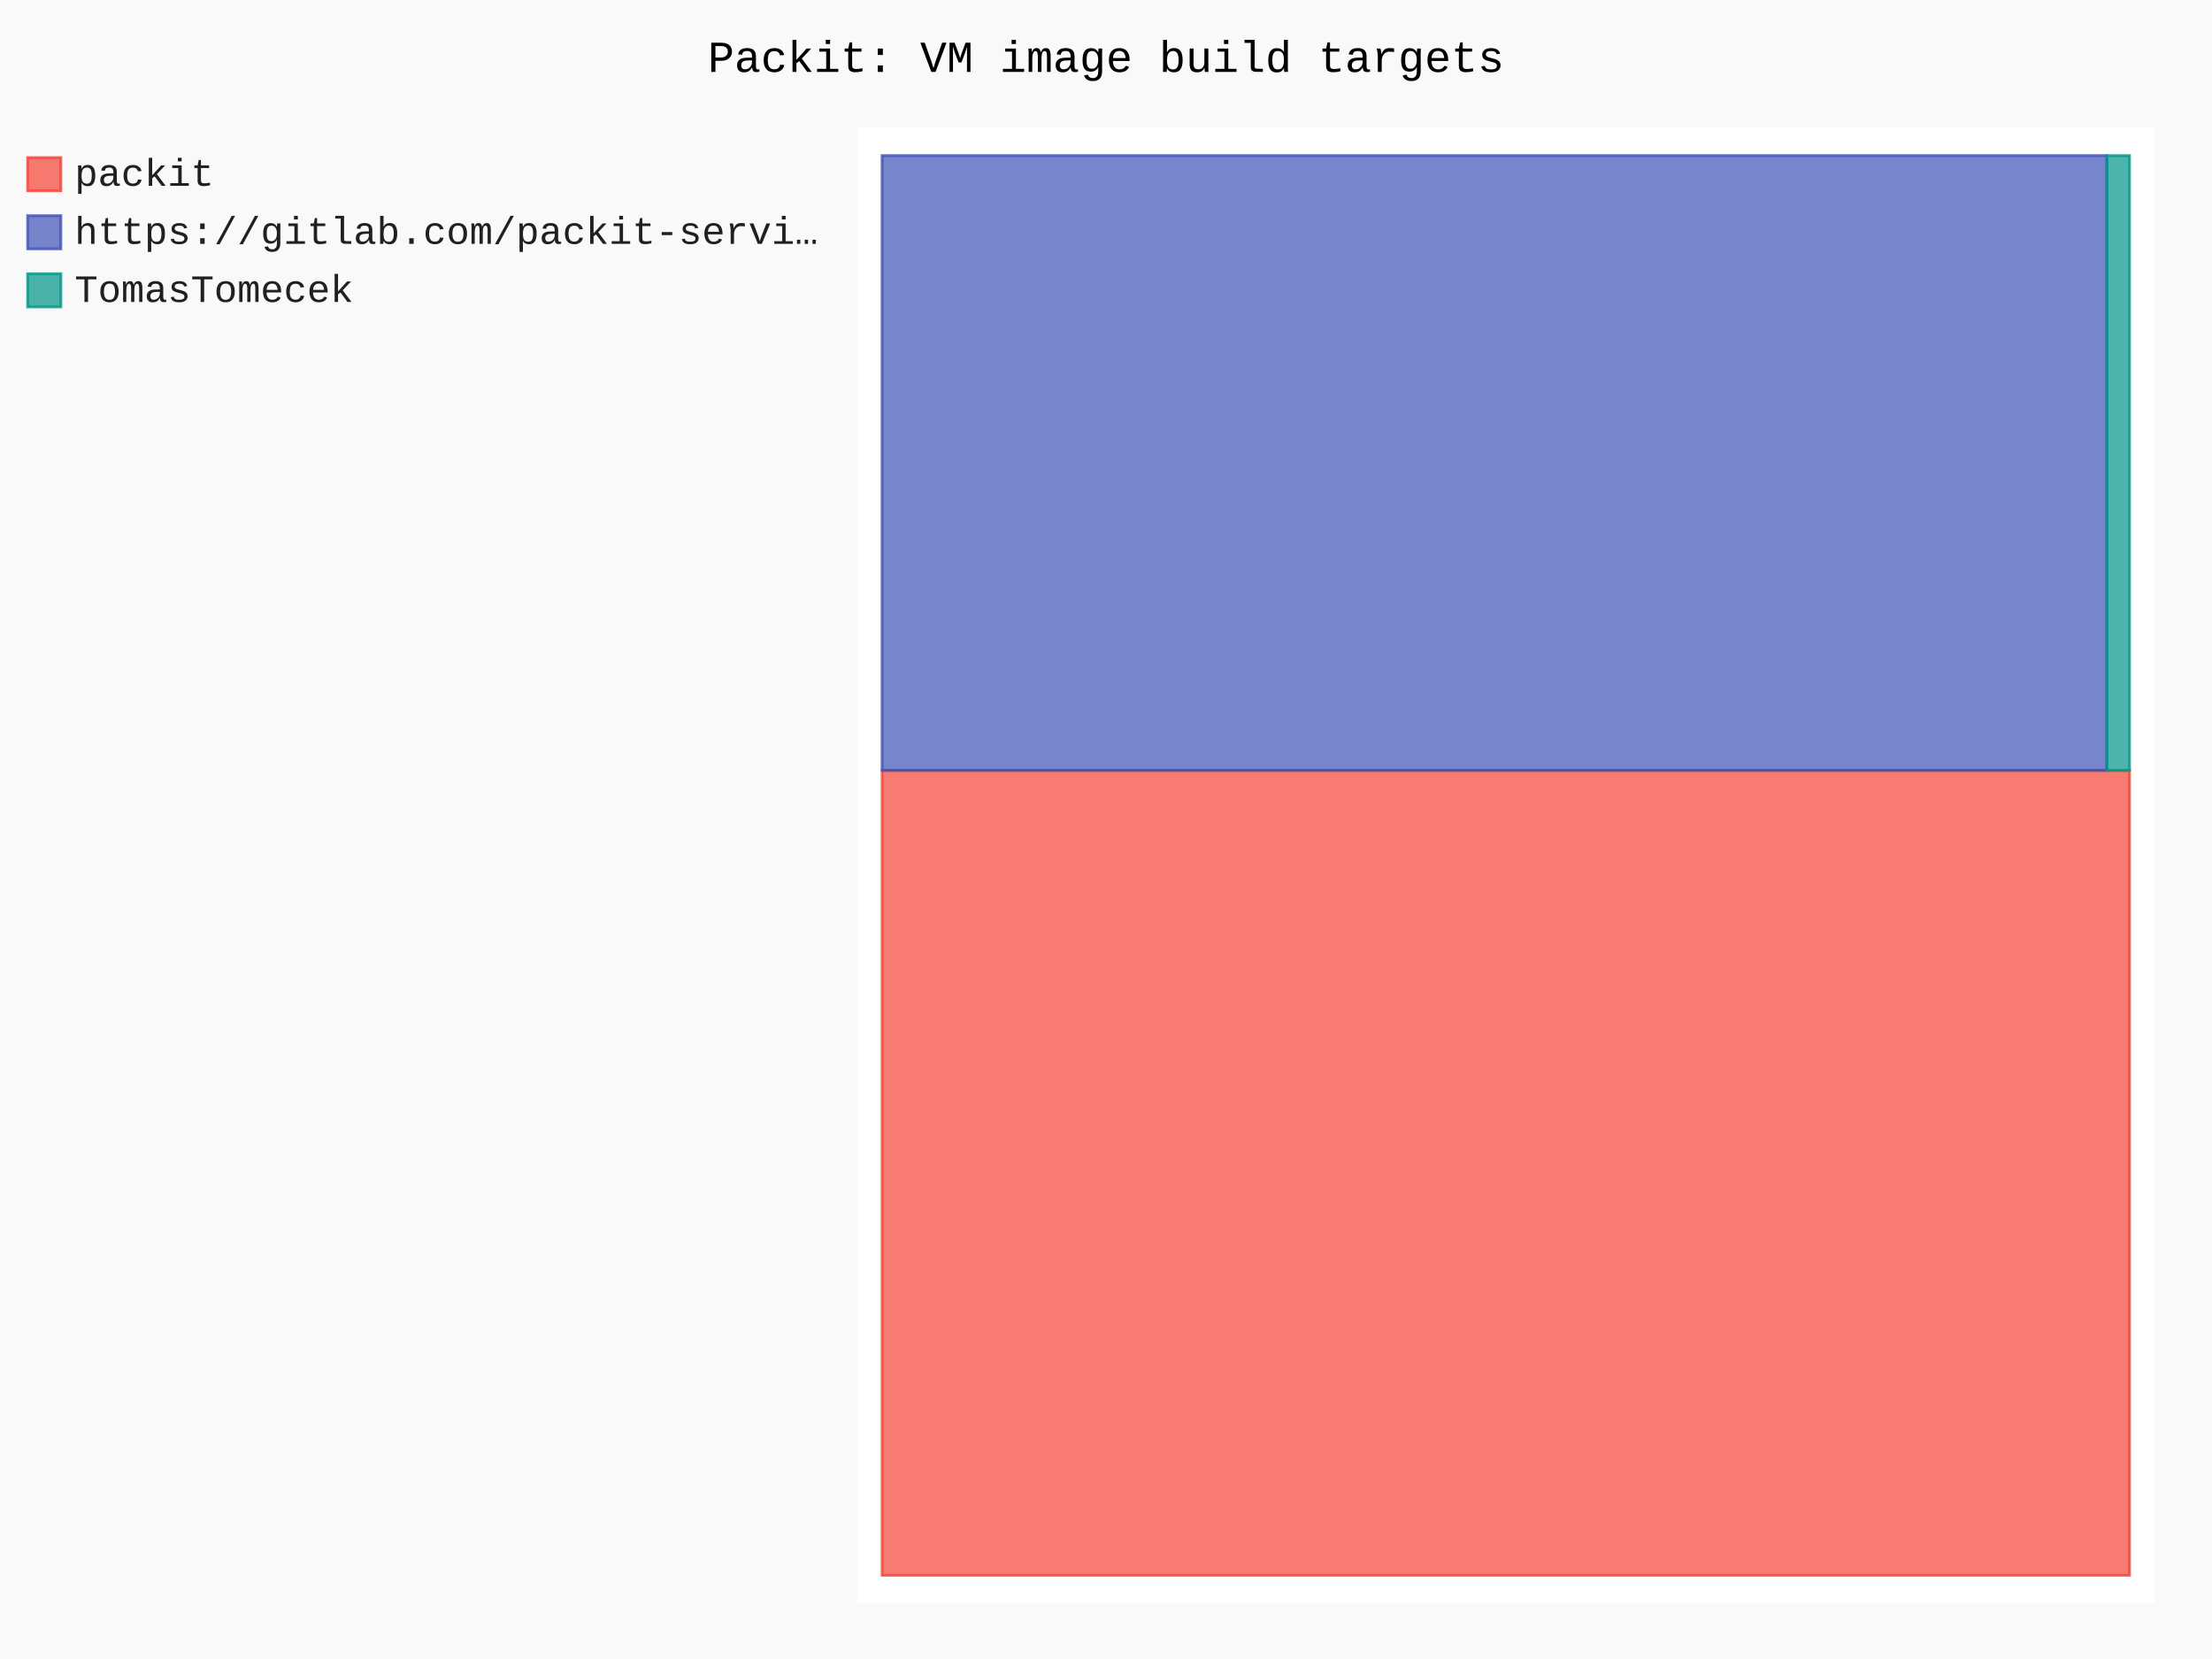
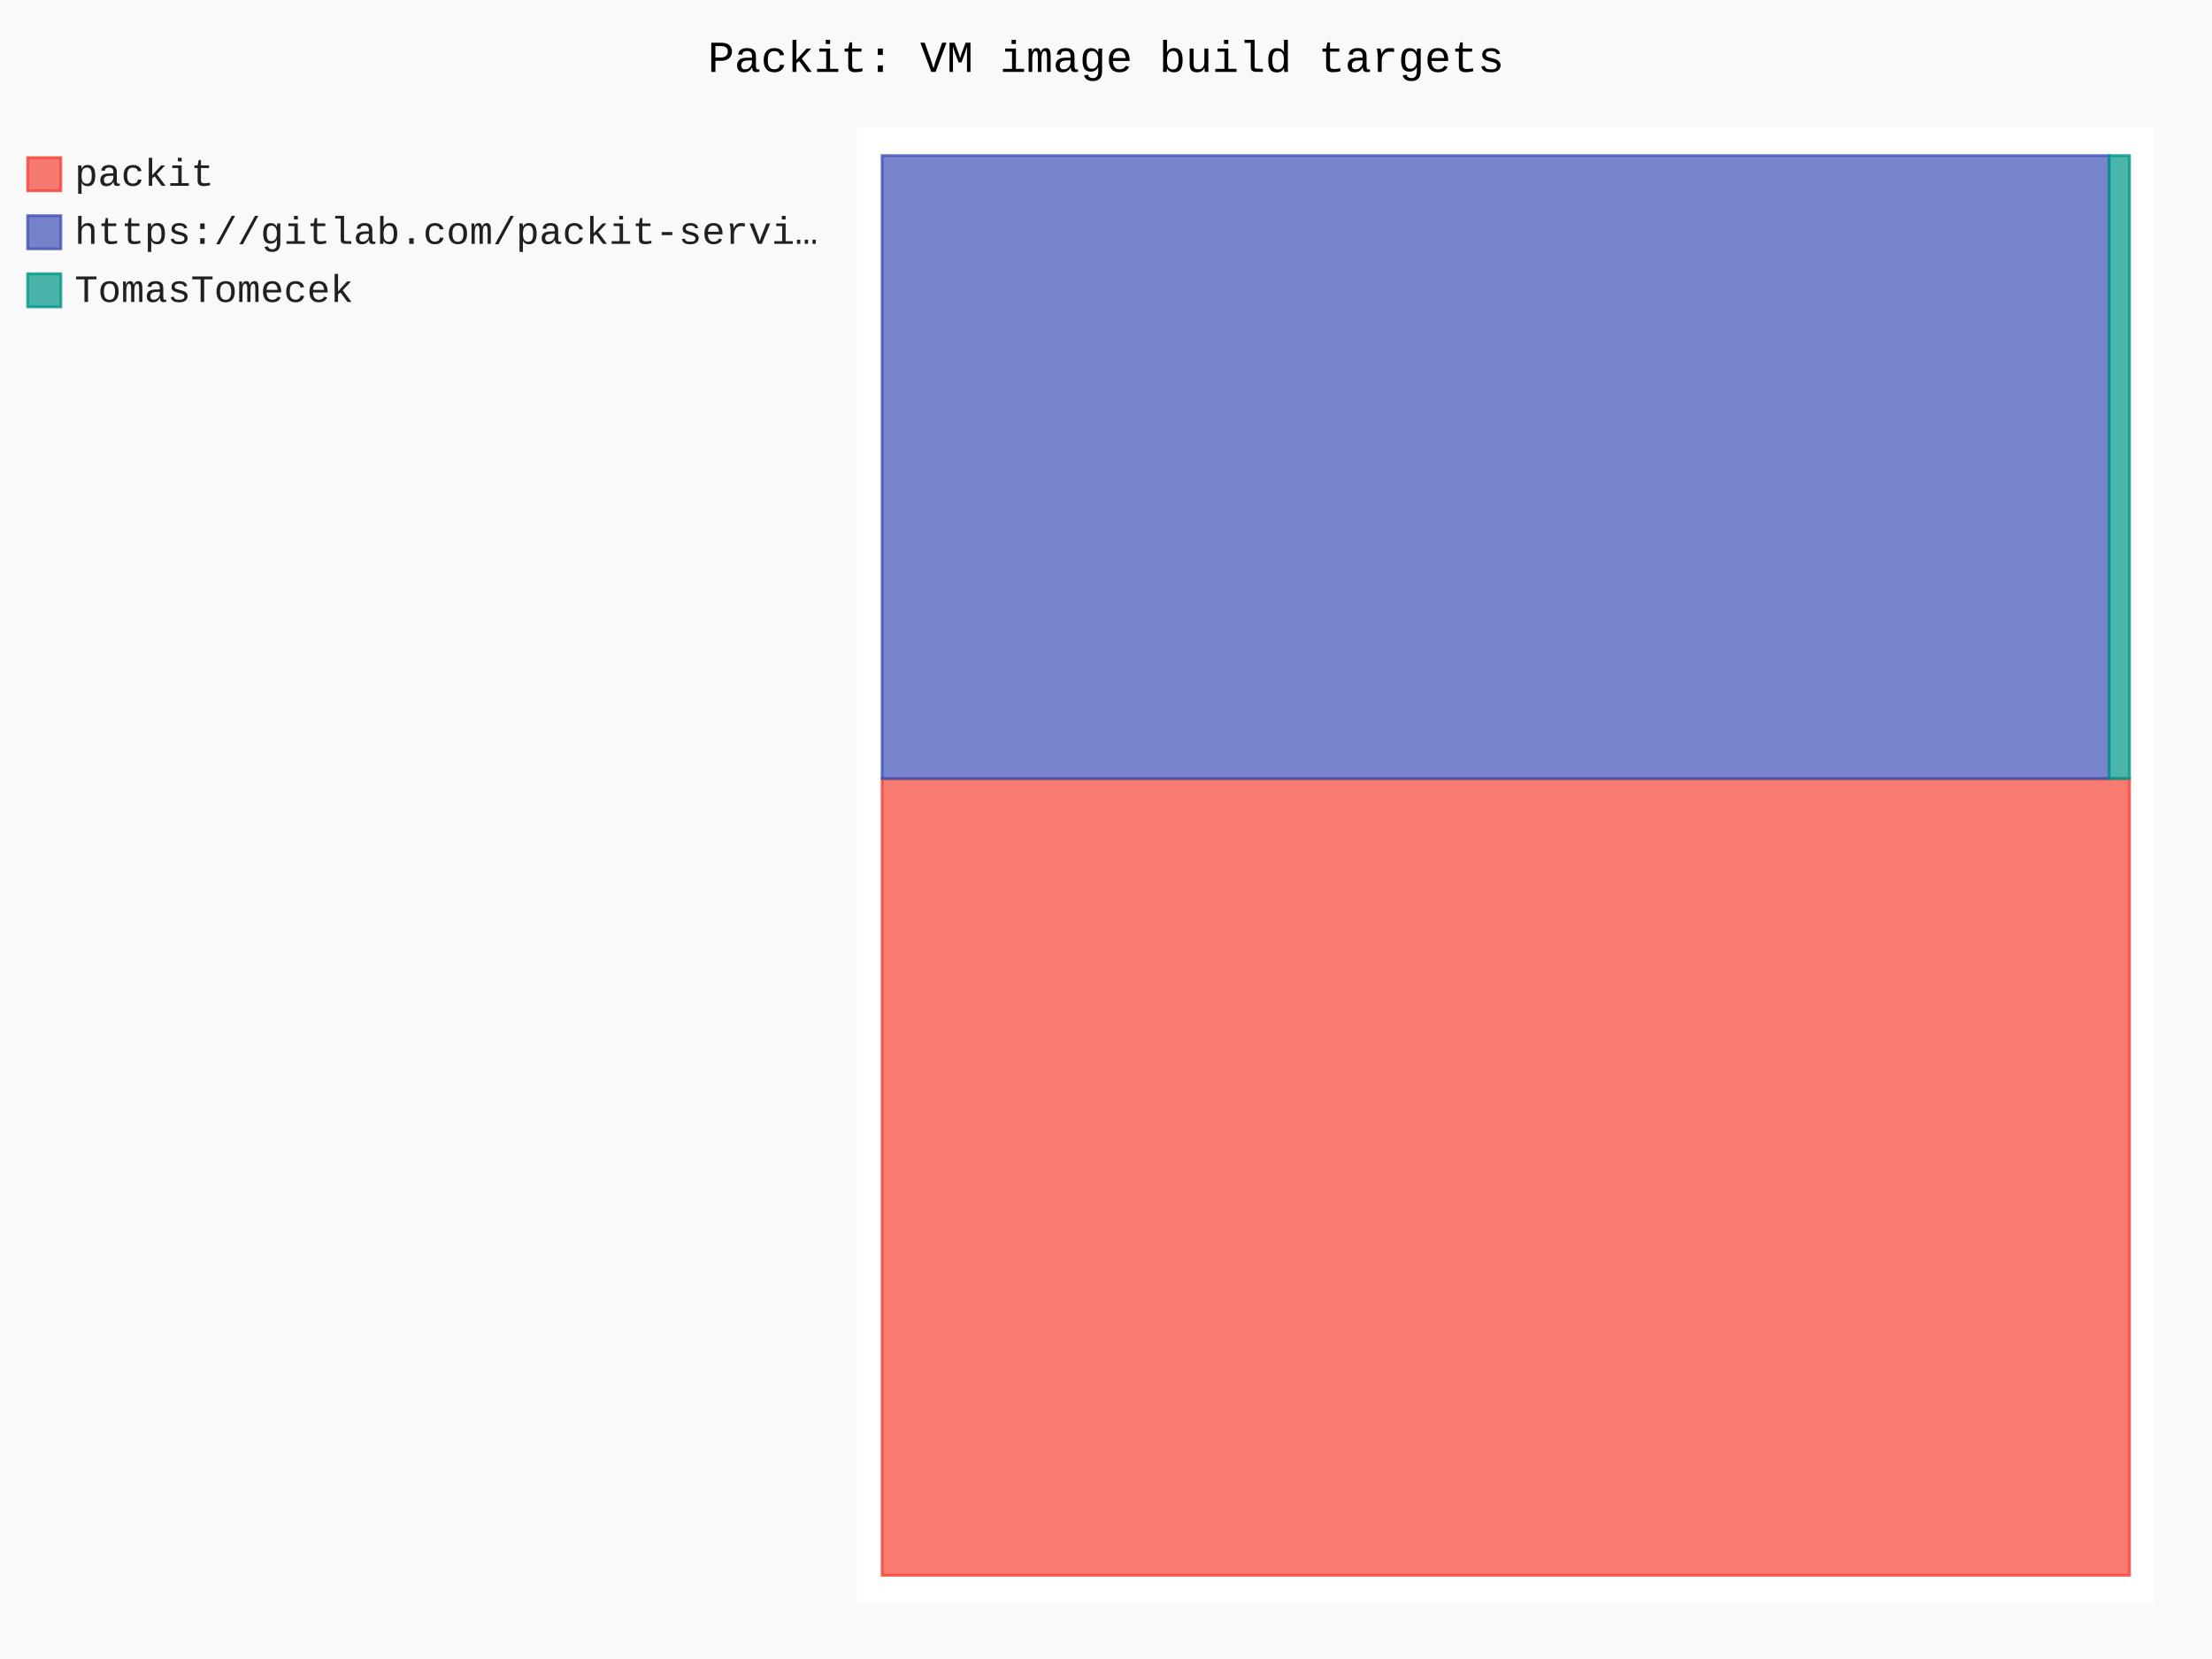
- <svg xmlns="http://www.w3.org/2000/svg" id="chart-da93a0ec-7436-4ff6-85bd-77038bc5a040" class="pygal-chart" viewBox="0 0 800 600">
+ <svg xmlns="http://www.w3.org/2000/svg" id="chart-65136390-fca1-4ebd-847a-06825d31ff22" class="pygal-chart" viewBox="0 0 800 600">
  <defs>
-     <style type="text/css">#chart-da93a0ec-7436-4ff6-85bd-77038bc5a040{-webkit-user-select:none;-webkit-font-smoothing:antialiased;font-family:Consolas,"Liberation Mono",Menlo,Courier,monospace}#chart-da93a0ec-7436-4ff6-85bd-77038bc5a040 .title{font-family:Consolas,"Liberation Mono",Menlo,Courier,monospace;font-size:16px}#chart-da93a0ec-7436-4ff6-85bd-77038bc5a040 .legends .legend text{font-family:Consolas,"Liberation Mono",Menlo,Courier,monospace;font-size:14px}#chart-da93a0ec-7436-4ff6-85bd-77038bc5a040 .axis text{font-family:Consolas,"Liberation Mono",Menlo,Courier,monospace;font-size:10px}#chart-da93a0ec-7436-4ff6-85bd-77038bc5a040 .axis text.major{font-family:Consolas,"Liberation Mono",Menlo,Courier,monospace;font-size:10px}#chart-da93a0ec-7436-4ff6-85bd-77038bc5a040 .text-overlay text.value{font-family:Consolas,"Liberation Mono",Menlo,Courier,monospace;font-size:16px}#chart-da93a0ec-7436-4ff6-85bd-77038bc5a040 .text-overlay text.label{font-family:Consolas,"Liberation Mono",Menlo,Courier,monospace;font-size:10px}#chart-da93a0ec-7436-4ff6-85bd-77038bc5a040 .tooltip{font-family:Consolas,"Liberation Mono",Menlo,Courier,monospace;font-size:14px}#chart-da93a0ec-7436-4ff6-85bd-77038bc5a040 text.no_data{font-family:Consolas,"Liberation Mono",Menlo,Courier,monospace;font-size:64px}
- #chart-da93a0ec-7436-4ff6-85bd-77038bc5a040{background-color:rgba(249,249,249,1)}#chart-da93a0ec-7436-4ff6-85bd-77038bc5a040 path,#chart-da93a0ec-7436-4ff6-85bd-77038bc5a040 line,#chart-da93a0ec-7436-4ff6-85bd-77038bc5a040 rect,#chart-da93a0ec-7436-4ff6-85bd-77038bc5a040 circle{-webkit-transition:150ms;-moz-transition:150ms;transition:150ms}#chart-da93a0ec-7436-4ff6-85bd-77038bc5a040 .graph &gt; .background{fill:rgba(249,249,249,1)}#chart-da93a0ec-7436-4ff6-85bd-77038bc5a040 .plot &gt; .background{fill:rgba(255,255,255,1)}#chart-da93a0ec-7436-4ff6-85bd-77038bc5a040 .graph{fill:rgba(0,0,0,.87)}#chart-da93a0ec-7436-4ff6-85bd-77038bc5a040 text.no_data{fill:rgba(0,0,0,1)}#chart-da93a0ec-7436-4ff6-85bd-77038bc5a040 .title{fill:rgba(0,0,0,1)}#chart-da93a0ec-7436-4ff6-85bd-77038bc5a040 .legends .legend text{fill:rgba(0,0,0,.87)}#chart-da93a0ec-7436-4ff6-85bd-77038bc5a040 .legends .legend:hover text{fill:rgba(0,0,0,1)}#chart-da93a0ec-7436-4ff6-85bd-77038bc5a040 .axis .line{stroke:rgba(0,0,0,1)}#chart-da93a0ec-7436-4ff6-85bd-77038bc5a040 .axis .guide.line{stroke:rgba(0,0,0,.54)}#chart-da93a0ec-7436-4ff6-85bd-77038bc5a040 .axis .major.line{stroke:rgba(0,0,0,.87)}#chart-da93a0ec-7436-4ff6-85bd-77038bc5a040 .axis text.major{fill:rgba(0,0,0,1)}#chart-da93a0ec-7436-4ff6-85bd-77038bc5a040 .axis.y .guides:hover .guide.line,#chart-da93a0ec-7436-4ff6-85bd-77038bc5a040 .line-graph .axis.x .guides:hover .guide.line,#chart-da93a0ec-7436-4ff6-85bd-77038bc5a040 .stackedline-graph .axis.x .guides:hover .guide.line,#chart-da93a0ec-7436-4ff6-85bd-77038bc5a040 .xy-graph .axis.x .guides:hover .guide.line{stroke:rgba(0,0,0,1)}#chart-da93a0ec-7436-4ff6-85bd-77038bc5a040 .axis .guides:hover text{fill:rgba(0,0,0,1)}#chart-da93a0ec-7436-4ff6-85bd-77038bc5a040 .reactive{fill-opacity:.7;stroke-opacity:.8;stroke-width:1}#chart-da93a0ec-7436-4ff6-85bd-77038bc5a040 .ci{stroke:rgba(0,0,0,.87)}#chart-da93a0ec-7436-4ff6-85bd-77038bc5a040 .reactive.active,#chart-da93a0ec-7436-4ff6-85bd-77038bc5a040 .active .reactive{fill-opacity:.8;stroke-opacity:.9;stroke-width:4}#chart-da93a0ec-7436-4ff6-85bd-77038bc5a040 .ci .reactive.active{stroke-width:1.5}#chart-da93a0ec-7436-4ff6-85bd-77038bc5a040 .series text{fill:rgba(0,0,0,1)}#chart-da93a0ec-7436-4ff6-85bd-77038bc5a040 .tooltip rect{fill:rgba(255,255,255,1);stroke:rgba(0,0,0,1);-webkit-transition:opacity 150ms;-moz-transition:opacity 150ms;transition:opacity 150ms}#chart-da93a0ec-7436-4ff6-85bd-77038bc5a040 .tooltip .label{fill:rgba(0,0,0,.87)}#chart-da93a0ec-7436-4ff6-85bd-77038bc5a040 .tooltip .label{fill:rgba(0,0,0,.87)}#chart-da93a0ec-7436-4ff6-85bd-77038bc5a040 .tooltip .legend{font-size:.8em;fill:rgba(0,0,0,.54)}#chart-da93a0ec-7436-4ff6-85bd-77038bc5a040 .tooltip .x_label{font-size:.6em;fill:rgba(0,0,0,1)}#chart-da93a0ec-7436-4ff6-85bd-77038bc5a040 .tooltip .xlink{font-size:.5em;text-decoration:underline}#chart-da93a0ec-7436-4ff6-85bd-77038bc5a040 .tooltip .value{font-size:1.5em}#chart-da93a0ec-7436-4ff6-85bd-77038bc5a040 .bound{font-size:.5em}#chart-da93a0ec-7436-4ff6-85bd-77038bc5a040 .max-value{font-size:.75em;fill:rgba(0,0,0,.54)}#chart-da93a0ec-7436-4ff6-85bd-77038bc5a040 .map-element{fill:rgba(255,255,255,1);stroke:rgba(0,0,0,.54) !important}#chart-da93a0ec-7436-4ff6-85bd-77038bc5a040 .map-element .reactive{fill-opacity:inherit;stroke-opacity:inherit}#chart-da93a0ec-7436-4ff6-85bd-77038bc5a040 .color-0,#chart-da93a0ec-7436-4ff6-85bd-77038bc5a040 .color-0 a:visited{stroke:#F44336;fill:#F44336}#chart-da93a0ec-7436-4ff6-85bd-77038bc5a040 .color-1,#chart-da93a0ec-7436-4ff6-85bd-77038bc5a040 .color-1 a:visited{stroke:#3F51B5;fill:#3F51B5}#chart-da93a0ec-7436-4ff6-85bd-77038bc5a040 .color-2,#chart-da93a0ec-7436-4ff6-85bd-77038bc5a040 .color-2 a:visited{stroke:#009688;fill:#009688}#chart-da93a0ec-7436-4ff6-85bd-77038bc5a040 .text-overlay .color-0 text{fill:black}#chart-da93a0ec-7436-4ff6-85bd-77038bc5a040 .text-overlay .color-1 text{fill:black}#chart-da93a0ec-7436-4ff6-85bd-77038bc5a040 .text-overlay .color-2 text{fill:black}
- #chart-da93a0ec-7436-4ff6-85bd-77038bc5a040 text.no_data{text-anchor:middle}#chart-da93a0ec-7436-4ff6-85bd-77038bc5a040 .guide.line{fill:none}#chart-da93a0ec-7436-4ff6-85bd-77038bc5a040 .centered{text-anchor:middle}#chart-da93a0ec-7436-4ff6-85bd-77038bc5a040 .title{text-anchor:middle}#chart-da93a0ec-7436-4ff6-85bd-77038bc5a040 .legends .legend text{fill-opacity:1}#chart-da93a0ec-7436-4ff6-85bd-77038bc5a040 .axis.x text{text-anchor:middle}#chart-da93a0ec-7436-4ff6-85bd-77038bc5a040 .axis.x:not(.web) text[transform]{text-anchor:start}#chart-da93a0ec-7436-4ff6-85bd-77038bc5a040 .axis.x:not(.web) text[transform].backwards{text-anchor:end}#chart-da93a0ec-7436-4ff6-85bd-77038bc5a040 .axis.y text{text-anchor:end}#chart-da93a0ec-7436-4ff6-85bd-77038bc5a040 .axis.y text[transform].backwards{text-anchor:start}#chart-da93a0ec-7436-4ff6-85bd-77038bc5a040 .axis.y2 text{text-anchor:start}#chart-da93a0ec-7436-4ff6-85bd-77038bc5a040 .axis.y2 text[transform].backwards{text-anchor:end}#chart-da93a0ec-7436-4ff6-85bd-77038bc5a040 .axis .guide.line{stroke-dasharray:4,4;stroke:black}#chart-da93a0ec-7436-4ff6-85bd-77038bc5a040 .axis .major.guide.line{stroke-dasharray:6,6;stroke:black}#chart-da93a0ec-7436-4ff6-85bd-77038bc5a040 .horizontal .axis.y .guide.line,#chart-da93a0ec-7436-4ff6-85bd-77038bc5a040 .horizontal .axis.y2 .guide.line,#chart-da93a0ec-7436-4ff6-85bd-77038bc5a040 .vertical .axis.x .guide.line{opacity:0}#chart-da93a0ec-7436-4ff6-85bd-77038bc5a040 .horizontal .axis.always_show .guide.line,#chart-da93a0ec-7436-4ff6-85bd-77038bc5a040 .vertical .axis.always_show .guide.line{opacity:1 !important}#chart-da93a0ec-7436-4ff6-85bd-77038bc5a040 .axis.y .guides:hover .guide.line,#chart-da93a0ec-7436-4ff6-85bd-77038bc5a040 .axis.y2 .guides:hover .guide.line,#chart-da93a0ec-7436-4ff6-85bd-77038bc5a040 .axis.x .guides:hover .guide.line{opacity:1}#chart-da93a0ec-7436-4ff6-85bd-77038bc5a040 .axis .guides:hover text{opacity:1}#chart-da93a0ec-7436-4ff6-85bd-77038bc5a040 .nofill{fill:none}#chart-da93a0ec-7436-4ff6-85bd-77038bc5a040 .subtle-fill{fill-opacity:.2}#chart-da93a0ec-7436-4ff6-85bd-77038bc5a040 .dot{stroke-width:1px;fill-opacity:1;stroke-opacity:1}#chart-da93a0ec-7436-4ff6-85bd-77038bc5a040 .dot.active{stroke-width:5px}#chart-da93a0ec-7436-4ff6-85bd-77038bc5a040 .dot.negative{fill:transparent}#chart-da93a0ec-7436-4ff6-85bd-77038bc5a040 text,#chart-da93a0ec-7436-4ff6-85bd-77038bc5a040 tspan{stroke:none !important}#chart-da93a0ec-7436-4ff6-85bd-77038bc5a040 .series text.active{opacity:1}#chart-da93a0ec-7436-4ff6-85bd-77038bc5a040 .tooltip rect{fill-opacity:.95;stroke-width:.5}#chart-da93a0ec-7436-4ff6-85bd-77038bc5a040 .tooltip text{fill-opacity:1}#chart-da93a0ec-7436-4ff6-85bd-77038bc5a040 .showable{visibility:hidden}#chart-da93a0ec-7436-4ff6-85bd-77038bc5a040 .showable.shown{visibility:visible}#chart-da93a0ec-7436-4ff6-85bd-77038bc5a040 .gauge-background{fill:rgba(229,229,229,1);stroke:none}#chart-da93a0ec-7436-4ff6-85bd-77038bc5a040 .bg-lines{stroke:rgba(249,249,249,1);stroke-width:2px}</style>
+     <style type="text/css">#chart-65136390-fca1-4ebd-847a-06825d31ff22{-webkit-user-select:none;-webkit-font-smoothing:antialiased;font-family:Consolas,"Liberation Mono",Menlo,Courier,monospace}#chart-65136390-fca1-4ebd-847a-06825d31ff22 .title{font-family:Consolas,"Liberation Mono",Menlo,Courier,monospace;font-size:16px}#chart-65136390-fca1-4ebd-847a-06825d31ff22 .legends .legend text{font-family:Consolas,"Liberation Mono",Menlo,Courier,monospace;font-size:14px}#chart-65136390-fca1-4ebd-847a-06825d31ff22 .axis text{font-family:Consolas,"Liberation Mono",Menlo,Courier,monospace;font-size:10px}#chart-65136390-fca1-4ebd-847a-06825d31ff22 .axis text.major{font-family:Consolas,"Liberation Mono",Menlo,Courier,monospace;font-size:10px}#chart-65136390-fca1-4ebd-847a-06825d31ff22 .text-overlay text.value{font-family:Consolas,"Liberation Mono",Menlo,Courier,monospace;font-size:16px}#chart-65136390-fca1-4ebd-847a-06825d31ff22 .text-overlay text.label{font-family:Consolas,"Liberation Mono",Menlo,Courier,monospace;font-size:10px}#chart-65136390-fca1-4ebd-847a-06825d31ff22 .tooltip{font-family:Consolas,"Liberation Mono",Menlo,Courier,monospace;font-size:14px}#chart-65136390-fca1-4ebd-847a-06825d31ff22 text.no_data{font-family:Consolas,"Liberation Mono",Menlo,Courier,monospace;font-size:64px}
+ #chart-65136390-fca1-4ebd-847a-06825d31ff22{background-color:rgba(249,249,249,1)}#chart-65136390-fca1-4ebd-847a-06825d31ff22 path,#chart-65136390-fca1-4ebd-847a-06825d31ff22 line,#chart-65136390-fca1-4ebd-847a-06825d31ff22 rect,#chart-65136390-fca1-4ebd-847a-06825d31ff22 circle{-webkit-transition:150ms;-moz-transition:150ms;transition:150ms}#chart-65136390-fca1-4ebd-847a-06825d31ff22 .graph &gt; .background{fill:rgba(249,249,249,1)}#chart-65136390-fca1-4ebd-847a-06825d31ff22 .plot &gt; .background{fill:rgba(255,255,255,1)}#chart-65136390-fca1-4ebd-847a-06825d31ff22 .graph{fill:rgba(0,0,0,.87)}#chart-65136390-fca1-4ebd-847a-06825d31ff22 text.no_data{fill:rgba(0,0,0,1)}#chart-65136390-fca1-4ebd-847a-06825d31ff22 .title{fill:rgba(0,0,0,1)}#chart-65136390-fca1-4ebd-847a-06825d31ff22 .legends .legend text{fill:rgba(0,0,0,.87)}#chart-65136390-fca1-4ebd-847a-06825d31ff22 .legends .legend:hover text{fill:rgba(0,0,0,1)}#chart-65136390-fca1-4ebd-847a-06825d31ff22 .axis .line{stroke:rgba(0,0,0,1)}#chart-65136390-fca1-4ebd-847a-06825d31ff22 .axis .guide.line{stroke:rgba(0,0,0,.54)}#chart-65136390-fca1-4ebd-847a-06825d31ff22 .axis .major.line{stroke:rgba(0,0,0,.87)}#chart-65136390-fca1-4ebd-847a-06825d31ff22 .axis text.major{fill:rgba(0,0,0,1)}#chart-65136390-fca1-4ebd-847a-06825d31ff22 .axis.y .guides:hover .guide.line,#chart-65136390-fca1-4ebd-847a-06825d31ff22 .line-graph .axis.x .guides:hover .guide.line,#chart-65136390-fca1-4ebd-847a-06825d31ff22 .stackedline-graph .axis.x .guides:hover .guide.line,#chart-65136390-fca1-4ebd-847a-06825d31ff22 .xy-graph .axis.x .guides:hover .guide.line{stroke:rgba(0,0,0,1)}#chart-65136390-fca1-4ebd-847a-06825d31ff22 .axis .guides:hover text{fill:rgba(0,0,0,1)}#chart-65136390-fca1-4ebd-847a-06825d31ff22 .reactive{fill-opacity:.7;stroke-opacity:.8;stroke-width:1}#chart-65136390-fca1-4ebd-847a-06825d31ff22 .ci{stroke:rgba(0,0,0,.87)}#chart-65136390-fca1-4ebd-847a-06825d31ff22 .reactive.active,#chart-65136390-fca1-4ebd-847a-06825d31ff22 .active .reactive{fill-opacity:.8;stroke-opacity:.9;stroke-width:4}#chart-65136390-fca1-4ebd-847a-06825d31ff22 .ci .reactive.active{stroke-width:1.5}#chart-65136390-fca1-4ebd-847a-06825d31ff22 .series text{fill:rgba(0,0,0,1)}#chart-65136390-fca1-4ebd-847a-06825d31ff22 .tooltip rect{fill:rgba(255,255,255,1);stroke:rgba(0,0,0,1);-webkit-transition:opacity 150ms;-moz-transition:opacity 150ms;transition:opacity 150ms}#chart-65136390-fca1-4ebd-847a-06825d31ff22 .tooltip .label{fill:rgba(0,0,0,.87)}#chart-65136390-fca1-4ebd-847a-06825d31ff22 .tooltip .label{fill:rgba(0,0,0,.87)}#chart-65136390-fca1-4ebd-847a-06825d31ff22 .tooltip .legend{font-size:.8em;fill:rgba(0,0,0,.54)}#chart-65136390-fca1-4ebd-847a-06825d31ff22 .tooltip .x_label{font-size:.6em;fill:rgba(0,0,0,1)}#chart-65136390-fca1-4ebd-847a-06825d31ff22 .tooltip .xlink{font-size:.5em;text-decoration:underline}#chart-65136390-fca1-4ebd-847a-06825d31ff22 .tooltip .value{font-size:1.5em}#chart-65136390-fca1-4ebd-847a-06825d31ff22 .bound{font-size:.5em}#chart-65136390-fca1-4ebd-847a-06825d31ff22 .max-value{font-size:.75em;fill:rgba(0,0,0,.54)}#chart-65136390-fca1-4ebd-847a-06825d31ff22 .map-element{fill:rgba(255,255,255,1);stroke:rgba(0,0,0,.54) !important}#chart-65136390-fca1-4ebd-847a-06825d31ff22 .map-element .reactive{fill-opacity:inherit;stroke-opacity:inherit}#chart-65136390-fca1-4ebd-847a-06825d31ff22 .color-0,#chart-65136390-fca1-4ebd-847a-06825d31ff22 .color-0 a:visited{stroke:#F44336;fill:#F44336}#chart-65136390-fca1-4ebd-847a-06825d31ff22 .color-1,#chart-65136390-fca1-4ebd-847a-06825d31ff22 .color-1 a:visited{stroke:#3F51B5;fill:#3F51B5}#chart-65136390-fca1-4ebd-847a-06825d31ff22 .color-2,#chart-65136390-fca1-4ebd-847a-06825d31ff22 .color-2 a:visited{stroke:#009688;fill:#009688}#chart-65136390-fca1-4ebd-847a-06825d31ff22 .text-overlay .color-0 text{fill:black}#chart-65136390-fca1-4ebd-847a-06825d31ff22 .text-overlay .color-1 text{fill:black}#chart-65136390-fca1-4ebd-847a-06825d31ff22 .text-overlay .color-2 text{fill:black}
+ #chart-65136390-fca1-4ebd-847a-06825d31ff22 text.no_data{text-anchor:middle}#chart-65136390-fca1-4ebd-847a-06825d31ff22 .guide.line{fill:none}#chart-65136390-fca1-4ebd-847a-06825d31ff22 .centered{text-anchor:middle}#chart-65136390-fca1-4ebd-847a-06825d31ff22 .title{text-anchor:middle}#chart-65136390-fca1-4ebd-847a-06825d31ff22 .legends .legend text{fill-opacity:1}#chart-65136390-fca1-4ebd-847a-06825d31ff22 .axis.x text{text-anchor:middle}#chart-65136390-fca1-4ebd-847a-06825d31ff22 .axis.x:not(.web) text[transform]{text-anchor:start}#chart-65136390-fca1-4ebd-847a-06825d31ff22 .axis.x:not(.web) text[transform].backwards{text-anchor:end}#chart-65136390-fca1-4ebd-847a-06825d31ff22 .axis.y text{text-anchor:end}#chart-65136390-fca1-4ebd-847a-06825d31ff22 .axis.y text[transform].backwards{text-anchor:start}#chart-65136390-fca1-4ebd-847a-06825d31ff22 .axis.y2 text{text-anchor:start}#chart-65136390-fca1-4ebd-847a-06825d31ff22 .axis.y2 text[transform].backwards{text-anchor:end}#chart-65136390-fca1-4ebd-847a-06825d31ff22 .axis .guide.line{stroke-dasharray:4,4;stroke:black}#chart-65136390-fca1-4ebd-847a-06825d31ff22 .axis .major.guide.line{stroke-dasharray:6,6;stroke:black}#chart-65136390-fca1-4ebd-847a-06825d31ff22 .horizontal .axis.y .guide.line,#chart-65136390-fca1-4ebd-847a-06825d31ff22 .horizontal .axis.y2 .guide.line,#chart-65136390-fca1-4ebd-847a-06825d31ff22 .vertical .axis.x .guide.line{opacity:0}#chart-65136390-fca1-4ebd-847a-06825d31ff22 .horizontal .axis.always_show .guide.line,#chart-65136390-fca1-4ebd-847a-06825d31ff22 .vertical .axis.always_show .guide.line{opacity:1 !important}#chart-65136390-fca1-4ebd-847a-06825d31ff22 .axis.y .guides:hover .guide.line,#chart-65136390-fca1-4ebd-847a-06825d31ff22 .axis.y2 .guides:hover .guide.line,#chart-65136390-fca1-4ebd-847a-06825d31ff22 .axis.x .guides:hover .guide.line{opacity:1}#chart-65136390-fca1-4ebd-847a-06825d31ff22 .axis .guides:hover text{opacity:1}#chart-65136390-fca1-4ebd-847a-06825d31ff22 .nofill{fill:none}#chart-65136390-fca1-4ebd-847a-06825d31ff22 .subtle-fill{fill-opacity:.2}#chart-65136390-fca1-4ebd-847a-06825d31ff22 .dot{stroke-width:1px;fill-opacity:1;stroke-opacity:1}#chart-65136390-fca1-4ebd-847a-06825d31ff22 .dot.active{stroke-width:5px}#chart-65136390-fca1-4ebd-847a-06825d31ff22 .dot.negative{fill:transparent}#chart-65136390-fca1-4ebd-847a-06825d31ff22 text,#chart-65136390-fca1-4ebd-847a-06825d31ff22 tspan{stroke:none !important}#chart-65136390-fca1-4ebd-847a-06825d31ff22 .series text.active{opacity:1}#chart-65136390-fca1-4ebd-847a-06825d31ff22 .tooltip rect{fill-opacity:.95;stroke-width:.5}#chart-65136390-fca1-4ebd-847a-06825d31ff22 .tooltip text{fill-opacity:1}#chart-65136390-fca1-4ebd-847a-06825d31ff22 .showable{visibility:hidden}#chart-65136390-fca1-4ebd-847a-06825d31ff22 .showable.shown{visibility:visible}#chart-65136390-fca1-4ebd-847a-06825d31ff22 .gauge-background{fill:rgba(229,229,229,1);stroke:none}#chart-65136390-fca1-4ebd-847a-06825d31ff22 .bg-lines{stroke:rgba(249,249,249,1);stroke-width:2px}</style>
  </defs>
  <g class="graph treemap-graph vertical">
    <rect x="0" y="0" width="800" height="600" class="background" />
    <g transform="translate(310, 46)" class="plot">
      <rect x="0" y="0" width="469.2" height="534" class="background" />
      <g class="series serie-0 color-0">
        <g class="rects">
          <g class="rect">
-             <rect x="9.023" y="232.634" width="451.154" height="291.096" class="rect reactive tooltip-trigger" />
+             <rect x="9.023" y="235.601" width="451.154" height="288.129" class="rect reactive tooltip-trigger" />
          </g>
        </g>
      </g>
      <g class="series serie-1 color-1">
        <g class="rects">
          <g class="rect">
-             <rect x="9.023" y="10.269" width="442.951" height="222.365" class="rect reactive tooltip-trigger" />
+             <rect x="9.023" y="10.269" width="443.758" height="225.332" class="rect reactive tooltip-trigger" />
          </g>
        </g>
      </g>
      <g class="series serie-2 color-2">
        <g class="rects">
          <g class="rect">
-             <rect x="451.974" y="10.269" width="8.203" height="222.365" class="rect reactive tooltip-trigger" />
+             <rect x="452.781" y="10.269" width="7.396" height="225.332" class="rect reactive tooltip-trigger" />
          </g>
        </g>
      </g>
    </g>
    <g class="titles">
      <text x="400.0" y="26" class="title plot_title">Packit: VM image build targets</text>
    </g>
    <g transform="translate(310, 46)" class="plot overlay">
      <g class="series serie-0 color-0" />
      <g class="series serie-1 color-1" />
      <g class="series serie-2 color-2" />
    </g>
    <g transform="translate(310, 46)" class="plot text-overlay">
      <g class="series serie-0 color-0" />
      <g class="series serie-1 color-1" />
      <g class="series serie-2 color-2" />
    </g>
    <g transform="translate(310, 46)" class="plot tooltip-overlay">
      <g transform="translate(0 0)" style="opacity: 0" class="tooltip">
        <rect rx="0" ry="0" width="0" height="0" class="tooltip-box" />
        <g class="text" />
      </g>
    </g>
    <g transform="translate(10, 56)" class="legends">
      <g id="activate-serie-0" class="legend reactive activate-serie">
        <rect x="0.0" y="1.0" width="12" height="12" class="color-0 reactive" />
        <text x="17.0" y="11.2">packit</text>
      </g>
      <g id="activate-serie-1" class="legend reactive activate-serie">
        <rect x="0.0" y="22.0" width="12" height="12" class="color-1 reactive" />
        <text x="17.0" y="32.2">https://gitlab.com/packit-servi…</text>
      </g>
      <g id="activate-serie-2" class="legend reactive activate-serie">
        <rect x="0.0" y="43.0" width="12" height="12" class="color-2 reactive" />
        <text x="17.0" y="53.2">TomasTomecek</text>
      </g>
    </g>
    <g transform="translate(790, 56)" class="legends" />
  </g>
</svg>
